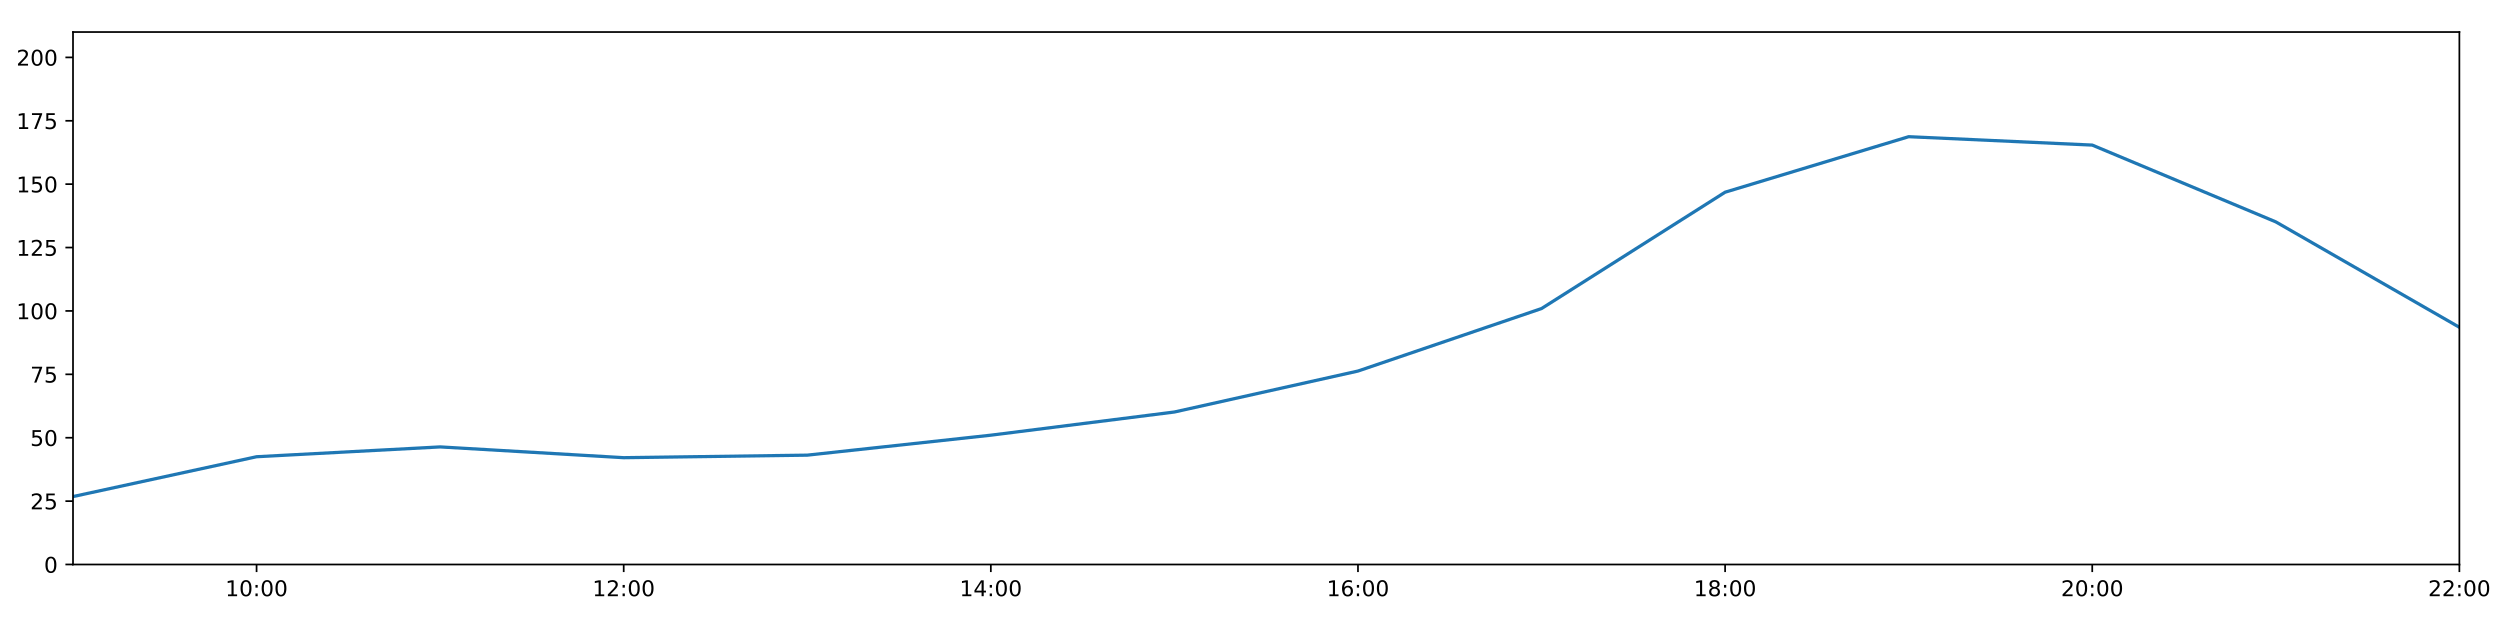
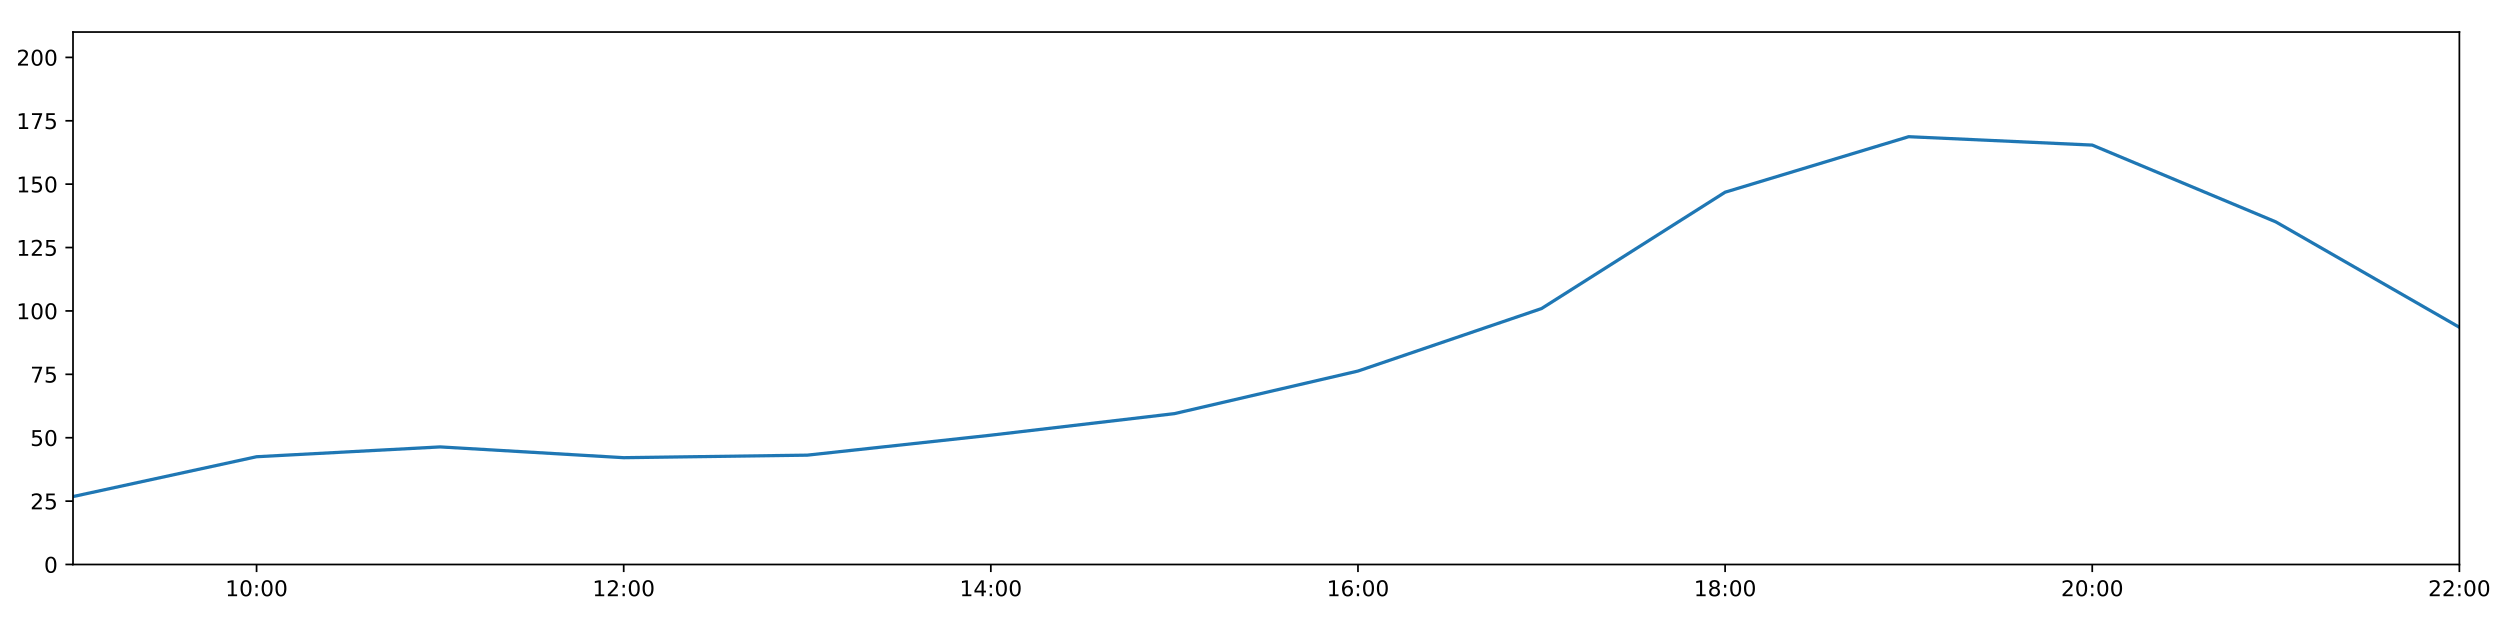
<svg xmlns="http://www.w3.org/2000/svg" xmlns:xlink="http://www.w3.org/1999/xlink" height="288pt" version="1.1" viewBox="0 0 1152 288" width="1152pt">
  <defs>
    <style type="text/css">
*{stroke-linecap:butt;stroke-linejoin:round;}
  </style>
  </defs>
  <g id="figure_1">
    <g id="patch_1">
      <path d="M 0 288  L 1152 288  L 1152 0  L 0 0  z " style="fill:#ffffff;" />
    </g>
    <g id="axes_1">
      <g id="patch_2">
        <path d="M 33.64 260.12  L 1133.28 260.12  L 1133.28 14.76  L 33.64 14.76  z " style="fill:#ffffff;" />
      </g>
      <g id="matplotlib.axis_1">
        <g id="xtick_1">
          <g id="line2d_1">
            <defs>
-               <path d="M 0 0  L 0 3.5  " id="m00f831c46d" style="stroke:#000000;stroke-width:0.8;" />
-             </defs>
-             <g>
-               <use style="stroke:#000000;stroke-width:0.8;" x="118.228" xlink:href="#m00f831c46d" y="260.12" />
+               <path d="M 0 0  L 0 3.5  " id="m410f52278c" style="stroke:#000000;stroke-width:0.8;" />
+             </defs>
+             <g>
+               <use style="stroke:#000000;stroke-width:0.8;" x="118.228" xlink:href="#m410f52278c" y="260.12" />
            </g>
          </g>
          <g id="text_1">
            <defs>
              <path d="M 12.406 8.297  L 28.516 8.297  L 28.516 63.922  L 10.984 60.406  L 10.984 69.391  L 28.422 72.906  L 38.281 72.906  L 38.281 8.297  L 54.391 8.297  L 54.391 0  L 12.406 0  z " id="DejaVuSans-49" />
              <path d="M 31.781 66.406  Q 24.172 66.406 20.328 58.906  Q 16.5 51.422 16.5 36.375  Q 16.5 21.391 20.328 13.891  Q 24.172 6.391 31.781 6.391  Q 39.453 6.391 43.281 13.891  Q 47.125 21.391 47.125 36.375  Q 47.125 51.422 43.281 58.906  Q 39.453 66.406 31.781 66.406  z M 31.781 74.219  Q 44.047 74.219 50.516 64.516  Q 56.984 54.828 56.984 36.375  Q 56.984 17.969 50.516 8.266  Q 44.047 -1.422 31.781 -1.422  Q 19.531 -1.422 13.062 8.266  Q 6.594 17.969 6.594 36.375  Q 6.594 54.828 13.062 64.516  Q 19.531 74.219 31.781 74.219  z " id="DejaVuSans-48" />
              <path d="M 11.719 12.406  L 22.016 12.406  L 22.016 0  L 11.719 0  z M 11.719 51.703  L 22.016 51.703  L 22.016 39.312  L 11.719 39.312  z " id="DejaVuSans-58" />
            </defs>
            <g transform="translate(103.8183 274.7184)scale(0.1 -0.1)">
              <use xlink:href="#DejaVuSans-49" />
              <use x="63.623" xlink:href="#DejaVuSans-48" />
              <use x="127.246" xlink:href="#DejaVuSans-58" />
              <use x="160.938" xlink:href="#DejaVuSans-48" />
              <use x="224.561" xlink:href="#DejaVuSans-48" />
            </g>
          </g>
        </g>
        <g id="xtick_2">
          <g id="line2d_2">
            <g>
-               <use style="stroke:#000000;stroke-width:0.8;" x="287.403" xlink:href="#m00f831c46d" y="260.12" />
+               <use style="stroke:#000000;stroke-width:0.8;" x="287.403" xlink:href="#m410f52278c" y="260.12" />
            </g>
          </g>
          <g id="text_2">
            <defs>
              <path d="M 19.188 8.297  L 53.609 8.297  L 53.609 0  L 7.328 0  L 7.328 8.297  Q 12.938 14.109 22.625 23.891  Q 32.328 33.688 34.812 36.531  Q 39.547 41.844 41.422 45.531  Q 43.312 49.219 43.312 52.781  Q 43.312 58.594 39.234 62.25  Q 35.156 65.922 28.609 65.922  Q 23.969 65.922 18.812 64.312  Q 13.672 62.703 7.812 59.422  L 7.812 69.391  Q 13.766 71.781 18.938 73  Q 24.125 74.219 28.422 74.219  Q 39.75 74.219 46.484 68.547  Q 53.219 62.891 53.219 53.422  Q 53.219 48.922 51.531 44.891  Q 49.859 40.875 45.406 35.406  Q 44.188 33.984 37.641 27.219  Q 31.109 20.453 19.188 8.297  z " id="DejaVuSans-50" />
            </defs>
            <g transform="translate(272.9937 274.7184)scale(0.1 -0.1)">
              <use xlink:href="#DejaVuSans-49" />
              <use x="63.623" xlink:href="#DejaVuSans-50" />
              <use x="127.246" xlink:href="#DejaVuSans-58" />
              <use x="160.938" xlink:href="#DejaVuSans-48" />
              <use x="224.561" xlink:href="#DejaVuSans-48" />
            </g>
          </g>
        </g>
        <g id="xtick_3">
          <g id="line2d_3">
            <g>
-               <use style="stroke:#000000;stroke-width:0.8;" x="456.578" xlink:href="#m00f831c46d" y="260.12" />
+               <use style="stroke:#000000;stroke-width:0.8;" x="456.578" xlink:href="#m410f52278c" y="260.12" />
            </g>
          </g>
          <g id="text_3">
            <defs>
              <path d="M 37.797 64.312  L 12.891 25.391  L 37.797 25.391  z M 35.203 72.906  L 47.609 72.906  L 47.609 25.391  L 58.016 25.391  L 58.016 17.188  L 47.609 17.188  L 47.609 0  L 37.797 0  L 37.797 17.188  L 4.891 17.188  L 4.891 26.703  z " id="DejaVuSans-52" />
            </defs>
            <g transform="translate(442.1691 274.7184)scale(0.1 -0.1)">
              <use xlink:href="#DejaVuSans-49" />
              <use x="63.623" xlink:href="#DejaVuSans-52" />
              <use x="127.246" xlink:href="#DejaVuSans-58" />
              <use x="160.938" xlink:href="#DejaVuSans-48" />
              <use x="224.561" xlink:href="#DejaVuSans-48" />
            </g>
          </g>
        </g>
        <g id="xtick_4">
          <g id="line2d_4">
            <g>
-               <use style="stroke:#000000;stroke-width:0.8;" x="625.754" xlink:href="#m00f831c46d" y="260.12" />
+               <use style="stroke:#000000;stroke-width:0.8;" x="625.754" xlink:href="#m410f52278c" y="260.12" />
            </g>
          </g>
          <g id="text_4">
            <defs>
              <path d="M 33.016 40.375  Q 26.375 40.375 22.484 35.828  Q 18.609 31.297 18.609 23.391  Q 18.609 15.531 22.484 10.953  Q 26.375 6.391 33.016 6.391  Q 39.656 6.391 43.531 10.953  Q 47.406 15.531 47.406 23.391  Q 47.406 31.297 43.531 35.828  Q 39.656 40.375 33.016 40.375  z M 52.594 71.297  L 52.594 62.312  Q 48.875 64.062 45.094 64.984  Q 41.312 65.922 37.594 65.922  Q 27.828 65.922 22.672 59.328  Q 17.531 52.734 16.797 39.406  Q 19.672 43.656 24.016 45.922  Q 28.375 48.188 33.594 48.188  Q 44.578 48.188 50.953 41.516  Q 57.328 34.859 57.328 23.391  Q 57.328 12.156 50.688 5.359  Q 44.047 -1.422 33.016 -1.422  Q 20.359 -1.422 13.672 8.266  Q 6.984 17.969 6.984 36.375  Q 6.984 53.656 15.188 63.938  Q 23.391 74.219 37.203 74.219  Q 40.922 74.219 44.703 73.484  Q 48.484 72.75 52.594 71.297  z " id="DejaVuSans-54" />
            </defs>
            <g transform="translate(611.3445 274.7184)scale(0.1 -0.1)">
              <use xlink:href="#DejaVuSans-49" />
              <use x="63.623" xlink:href="#DejaVuSans-54" />
              <use x="127.246" xlink:href="#DejaVuSans-58" />
              <use x="160.938" xlink:href="#DejaVuSans-48" />
              <use x="224.561" xlink:href="#DejaVuSans-48" />
            </g>
          </g>
        </g>
        <g id="xtick_5">
          <g id="line2d_5">
            <g>
-               <use style="stroke:#000000;stroke-width:0.8;" x="794.929" xlink:href="#m00f831c46d" y="260.12" />
+               <use style="stroke:#000000;stroke-width:0.8;" x="794.929" xlink:href="#m410f52278c" y="260.12" />
            </g>
          </g>
          <g id="text_5">
            <defs>
              <path d="M 31.781 34.625  Q 24.75 34.625 20.719 30.859  Q 16.703 27.094 16.703 20.516  Q 16.703 13.922 20.719 10.156  Q 24.75 6.391 31.781 6.391  Q 38.812 6.391 42.859 10.172  Q 46.922 13.969 46.922 20.516  Q 46.922 27.094 42.891 30.859  Q 38.875 34.625 31.781 34.625  z M 21.922 38.812  Q 15.578 40.375 12.031 44.719  Q 8.5 49.078 8.5 55.328  Q 8.5 64.062 14.719 69.141  Q 20.953 74.219 31.781 74.219  Q 42.672 74.219 48.875 69.141  Q 55.078 64.062 55.078 55.328  Q 55.078 49.078 51.531 44.719  Q 48 40.375 41.703 38.812  Q 48.828 37.156 52.797 32.312  Q 56.781 27.484 56.781 20.516  Q 56.781 9.906 50.312 4.234  Q 43.844 -1.422 31.781 -1.422  Q 19.734 -1.422 13.25 4.234  Q 6.781 9.906 6.781 20.516  Q 6.781 27.484 10.781 32.312  Q 14.797 37.156 21.922 38.812  z M 18.312 54.391  Q 18.312 48.734 21.844 45.562  Q 25.391 42.391 31.781 42.391  Q 38.141 42.391 41.719 45.562  Q 45.312 48.734 45.312 54.391  Q 45.312 60.062 41.719 63.234  Q 38.141 66.406 31.781 66.406  Q 25.391 66.406 21.844 63.234  Q 18.312 60.062 18.312 54.391  z " id="DejaVuSans-56" />
            </defs>
            <g transform="translate(780.5199 274.7184)scale(0.1 -0.1)">
              <use xlink:href="#DejaVuSans-49" />
              <use x="63.623" xlink:href="#DejaVuSans-56" />
              <use x="127.246" xlink:href="#DejaVuSans-58" />
              <use x="160.938" xlink:href="#DejaVuSans-48" />
              <use x="224.561" xlink:href="#DejaVuSans-48" />
            </g>
          </g>
        </g>
        <g id="xtick_6">
          <g id="line2d_6">
            <g>
-               <use style="stroke:#000000;stroke-width:0.8;" x="964.105" xlink:href="#m00f831c46d" y="260.12" />
+               <use style="stroke:#000000;stroke-width:0.8;" x="964.105" xlink:href="#m410f52278c" y="260.12" />
            </g>
          </g>
          <g id="text_6">
            <g transform="translate(949.6952 274.7184)scale(0.1 -0.1)">
              <use xlink:href="#DejaVuSans-50" />
              <use x="63.623" xlink:href="#DejaVuSans-48" />
              <use x="127.246" xlink:href="#DejaVuSans-58" />
              <use x="160.938" xlink:href="#DejaVuSans-48" />
              <use x="224.561" xlink:href="#DejaVuSans-48" />
            </g>
          </g>
        </g>
        <g id="xtick_7">
          <g id="line2d_7">
            <g>
-               <use style="stroke:#000000;stroke-width:0.8;" x="1133.28" xlink:href="#m00f831c46d" y="260.12" />
+               <use style="stroke:#000000;stroke-width:0.8;" x="1133.28" xlink:href="#m410f52278c" y="260.12" />
            </g>
          </g>
          <g id="text_7">
            <g transform="translate(1118.871 274.7184)scale(0.1 -0.1)">
              <use xlink:href="#DejaVuSans-50" />
              <use x="63.623" xlink:href="#DejaVuSans-50" />
              <use x="127.246" xlink:href="#DejaVuSans-58" />
              <use x="160.938" xlink:href="#DejaVuSans-48" />
              <use x="224.561" xlink:href="#DejaVuSans-48" />
            </g>
          </g>
        </g>
      </g>
      <g id="matplotlib.axis_2">
        <g id="ytick_1">
          <g id="line2d_8">
            <defs>
-               <path d="M 0 0  L -3.5 0  " id="m23be65c75b" style="stroke:#000000;stroke-width:0.8;" />
-             </defs>
-             <g>
-               <use style="stroke:#000000;stroke-width:0.8;" x="33.64" xlink:href="#m23be65c75b" y="260.12" />
+               <path d="M 0 0  L -3.5 0  " id="md0c6721e02" style="stroke:#000000;stroke-width:0.8;" />
+             </defs>
+             <g>
+               <use style="stroke:#000000;stroke-width:0.8;" x="33.64" xlink:href="#md0c6721e02" y="260.12" />
            </g>
          </g>
          <g id="text_8">
            <g transform="translate(20.2775 263.9192)scale(0.1 -0.1)">
              <use xlink:href="#DejaVuSans-48" />
            </g>
          </g>
        </g>
        <g id="ytick_2">
          <g id="line2d_9">
            <g>
-               <use style="stroke:#000000;stroke-width:0.8;" x="33.64" xlink:href="#m23be65c75b" y="230.91" />
+               <use style="stroke:#000000;stroke-width:0.8;" x="33.64" xlink:href="#md0c6721e02" y="230.91" />
            </g>
          </g>
          <g id="text_9">
            <defs>
              <path d="M 10.797 72.906  L 49.516 72.906  L 49.516 64.594  L 19.828 64.594  L 19.828 46.734  Q 21.969 47.469 24.109 47.828  Q 26.266 48.188 28.422 48.188  Q 40.625 48.188 47.75 41.5  Q 54.891 34.812 54.891 23.391  Q 54.891 11.625 47.562 5.094  Q 40.234 -1.422 26.906 -1.422  Q 22.312 -1.422 17.547 -0.641  Q 12.797 0.141 7.719 1.703  L 7.719 11.625  Q 12.109 9.234 16.797 8.062  Q 21.484 6.891 26.703 6.891  Q 35.156 6.891 40.078 11.328  Q 45.016 15.766 45.016 23.391  Q 45.016 31 40.078 35.438  Q 35.156 39.891 26.703 39.891  Q 22.75 39.891 18.812 39.016  Q 14.891 38.141 10.797 36.281  z " id="DejaVuSans-53" />
            </defs>
            <g transform="translate(13.915 234.7097)scale(0.1 -0.1)">
              <use xlink:href="#DejaVuSans-50" />
              <use x="63.623" xlink:href="#DejaVuSans-53" />
            </g>
          </g>
        </g>
        <g id="ytick_3">
          <g id="line2d_10">
            <g>
-               <use style="stroke:#000000;stroke-width:0.8;" x="33.64" xlink:href="#m23be65c75b" y="201.701" />
+               <use style="stroke:#000000;stroke-width:0.8;" x="33.64" xlink:href="#md0c6721e02" y="201.701" />
            </g>
          </g>
          <g id="text_10">
            <g transform="translate(13.915 205.5002)scale(0.1 -0.1)">
              <use xlink:href="#DejaVuSans-53" />
              <use x="63.623" xlink:href="#DejaVuSans-48" />
            </g>
          </g>
        </g>
        <g id="ytick_4">
          <g id="line2d_11">
            <g>
-               <use style="stroke:#000000;stroke-width:0.8;" x="33.64" xlink:href="#m23be65c75b" y="172.491" />
+               <use style="stroke:#000000;stroke-width:0.8;" x="33.64" xlink:href="#md0c6721e02" y="172.491" />
            </g>
          </g>
          <g id="text_11">
            <defs>
              <path d="M 8.203 72.906  L 55.078 72.906  L 55.078 68.703  L 28.609 0  L 18.312 0  L 43.219 64.594  L 8.203 64.594  z " id="DejaVuSans-55" />
            </defs>
            <g transform="translate(13.915 176.2906)scale(0.1 -0.1)">
              <use xlink:href="#DejaVuSans-55" />
              <use x="63.623" xlink:href="#DejaVuSans-53" />
            </g>
          </g>
        </g>
        <g id="ytick_5">
          <g id="line2d_12">
            <g>
-               <use style="stroke:#000000;stroke-width:0.8;" x="33.64" xlink:href="#m23be65c75b" y="143.282" />
+               <use style="stroke:#000000;stroke-width:0.8;" x="33.64" xlink:href="#md0c6721e02" y="143.282" />
            </g>
          </g>
          <g id="text_12">
            <g transform="translate(7.5525 147.0811)scale(0.1 -0.1)">
              <use xlink:href="#DejaVuSans-49" />
              <use x="63.623" xlink:href="#DejaVuSans-48" />
              <use x="127.246" xlink:href="#DejaVuSans-48" />
            </g>
          </g>
        </g>
        <g id="ytick_6">
          <g id="line2d_13">
            <g>
-               <use style="stroke:#000000;stroke-width:0.8;" x="33.64" xlink:href="#m23be65c75b" y="114.072" />
+               <use style="stroke:#000000;stroke-width:0.8;" x="33.64" xlink:href="#md0c6721e02" y="114.072" />
            </g>
          </g>
          <g id="text_13">
            <g transform="translate(7.5525 117.8716)scale(0.1 -0.1)">
              <use xlink:href="#DejaVuSans-49" />
              <use x="63.623" xlink:href="#DejaVuSans-50" />
              <use x="127.246" xlink:href="#DejaVuSans-53" />
            </g>
          </g>
        </g>
        <g id="ytick_7">
          <g id="line2d_14">
            <g>
-               <use style="stroke:#000000;stroke-width:0.8;" x="33.64" xlink:href="#m23be65c75b" y="84.863" />
+               <use style="stroke:#000000;stroke-width:0.8;" x="33.64" xlink:href="#md0c6721e02" y="84.863" />
            </g>
          </g>
          <g id="text_14">
            <g transform="translate(7.5525 88.66208)scale(0.1 -0.1)">
              <use xlink:href="#DejaVuSans-49" />
              <use x="63.623" xlink:href="#DejaVuSans-53" />
              <use x="127.246" xlink:href="#DejaVuSans-48" />
            </g>
          </g>
        </g>
        <g id="ytick_8">
          <g id="line2d_15">
            <g>
-               <use style="stroke:#000000;stroke-width:0.8;" x="33.64" xlink:href="#m23be65c75b" y="55.653" />
+               <use style="stroke:#000000;stroke-width:0.8;" x="33.64" xlink:href="#md0c6721e02" y="55.653" />
            </g>
          </g>
          <g id="text_15">
            <g transform="translate(7.5525 59.45255)scale(0.1 -0.1)">
              <use xlink:href="#DejaVuSans-49" />
              <use x="63.623" xlink:href="#DejaVuSans-55" />
              <use x="127.246" xlink:href="#DejaVuSans-53" />
            </g>
          </g>
        </g>
        <g id="ytick_9">
          <g id="line2d_16">
            <g>
-               <use style="stroke:#000000;stroke-width:0.8;" x="33.64" xlink:href="#m23be65c75b" y="26.444" />
+               <use style="stroke:#000000;stroke-width:0.8;" x="33.64" xlink:href="#md0c6721e02" y="26.444" />
            </g>
          </g>
          <g id="text_16">
            <g transform="translate(7.5525 30.24303)scale(0.1 -0.1)">
              <use xlink:href="#DejaVuSans-50" />
              <use x="63.623" xlink:href="#DejaVuSans-48" />
              <use x="127.246" xlink:href="#DejaVuSans-48" />
            </g>
          </g>
        </g>
      </g>
      <g id="line2d_17">
-         <path clip-path="url(#pf952b0ce26)" d="M 33.64 228.817  L 118.228 210.464  L 202.815 205.936  L 287.403 210.902  L 371.991 209.734  L 456.578 200.533  L 541.166 189.85  L 625.754 170.979  L 710.342 142.178  L 794.929 88.563  L 879.517 62.988  L 964.105 66.856  L 1048.692 102.243  L 1133.28 150.811  " style="fill:none;stroke:#1f77b4;stroke-linecap:square;stroke-width:1.5;" />
+         <path clip-path="url(#pee83d94d42)" d="M 33.64 228.817  L 118.228 210.464  L 202.815 205.936  L 287.403 210.902  L 371.991 209.734  L 456.578 200.533  L 541.166 190.601  L 625.754 170.979  L 710.342 142.178  L 794.929 88.563  L 879.517 62.988  L 964.105 66.856  L 1048.692 102.243  L 1133.28 150.811  " style="fill:none;stroke:#1f77b4;stroke-linecap:square;stroke-width:1.5;" />
      </g>
      <g id="patch_3">
        <path d="M 33.64 260.12  L 33.64 14.76  " style="fill:none;stroke:#000000;stroke-linecap:square;stroke-linejoin:miter;stroke-width:0.8;" />
      </g>
      <g id="patch_4">
        <path d="M 1133.28 260.12  L 1133.28 14.76  " style="fill:none;stroke:#000000;stroke-linecap:square;stroke-linejoin:miter;stroke-width:0.8;" />
      </g>
      <g id="patch_5">
        <path d="M 33.64 260.12  L 1133.28 260.12  " style="fill:none;stroke:#000000;stroke-linecap:square;stroke-linejoin:miter;stroke-width:0.8;" />
      </g>
      <g id="patch_6">
        <path d="M 33.64 14.76  L 1133.28 14.76  " style="fill:none;stroke:#000000;stroke-linecap:square;stroke-linejoin:miter;stroke-width:0.8;" />
      </g>
    </g>
  </g>
  <defs>
-     <clipPath id="pf952b0ce26">
+     <clipPath id="pee83d94d42">
      <rect height="245.36" width="1099.64" x="33.64" y="14.76" />
    </clipPath>
  </defs>
</svg>
